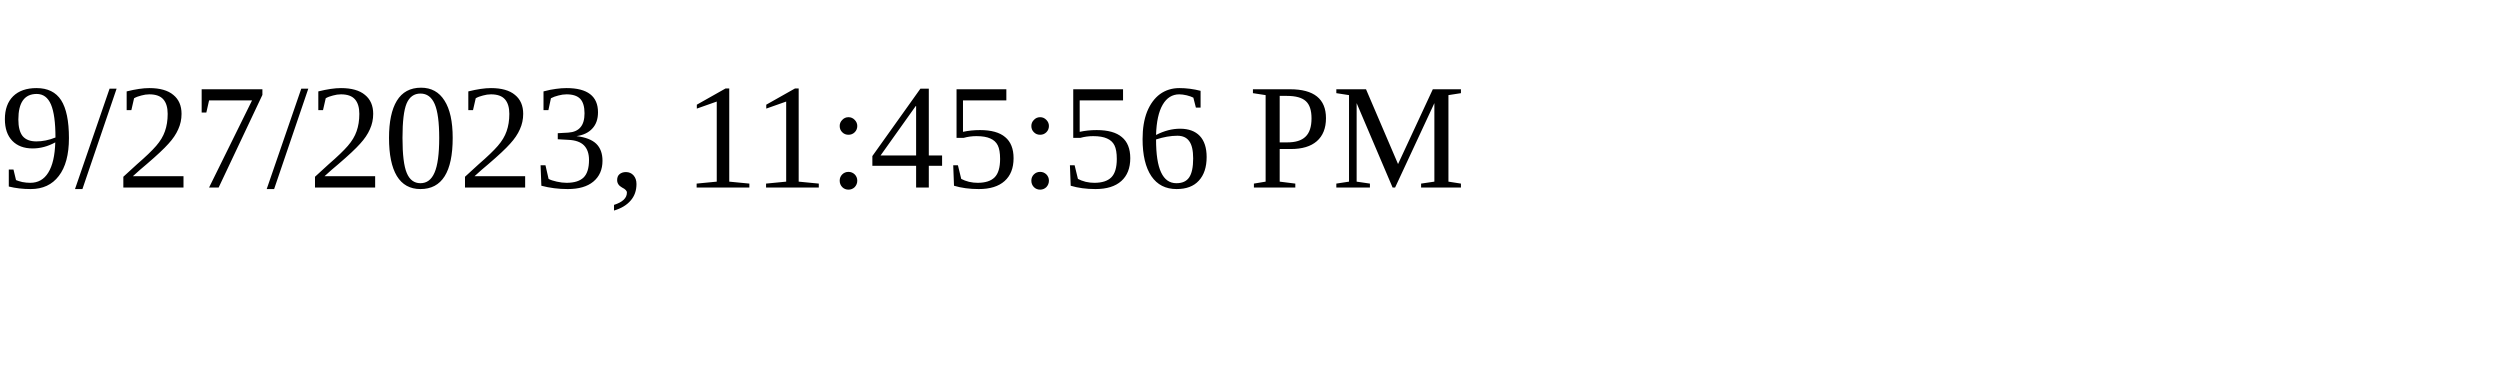
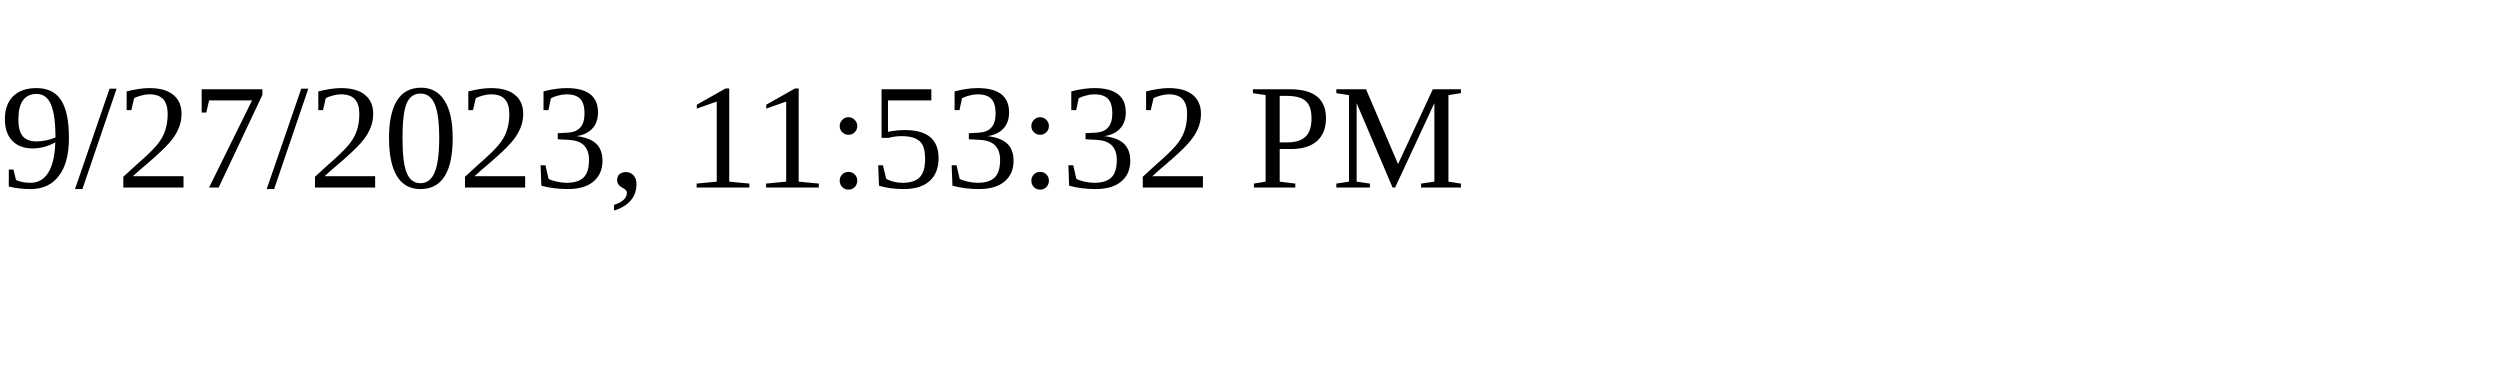
<svg xmlns="http://www.w3.org/2000/svg" height="30" width="200">
-   <text x="0" y="15">9/27/2023, 11:45:56 PM</text>
+   <text x="0" y="15">9/27/2023, 11:53:32 PM</text>
</svg>
